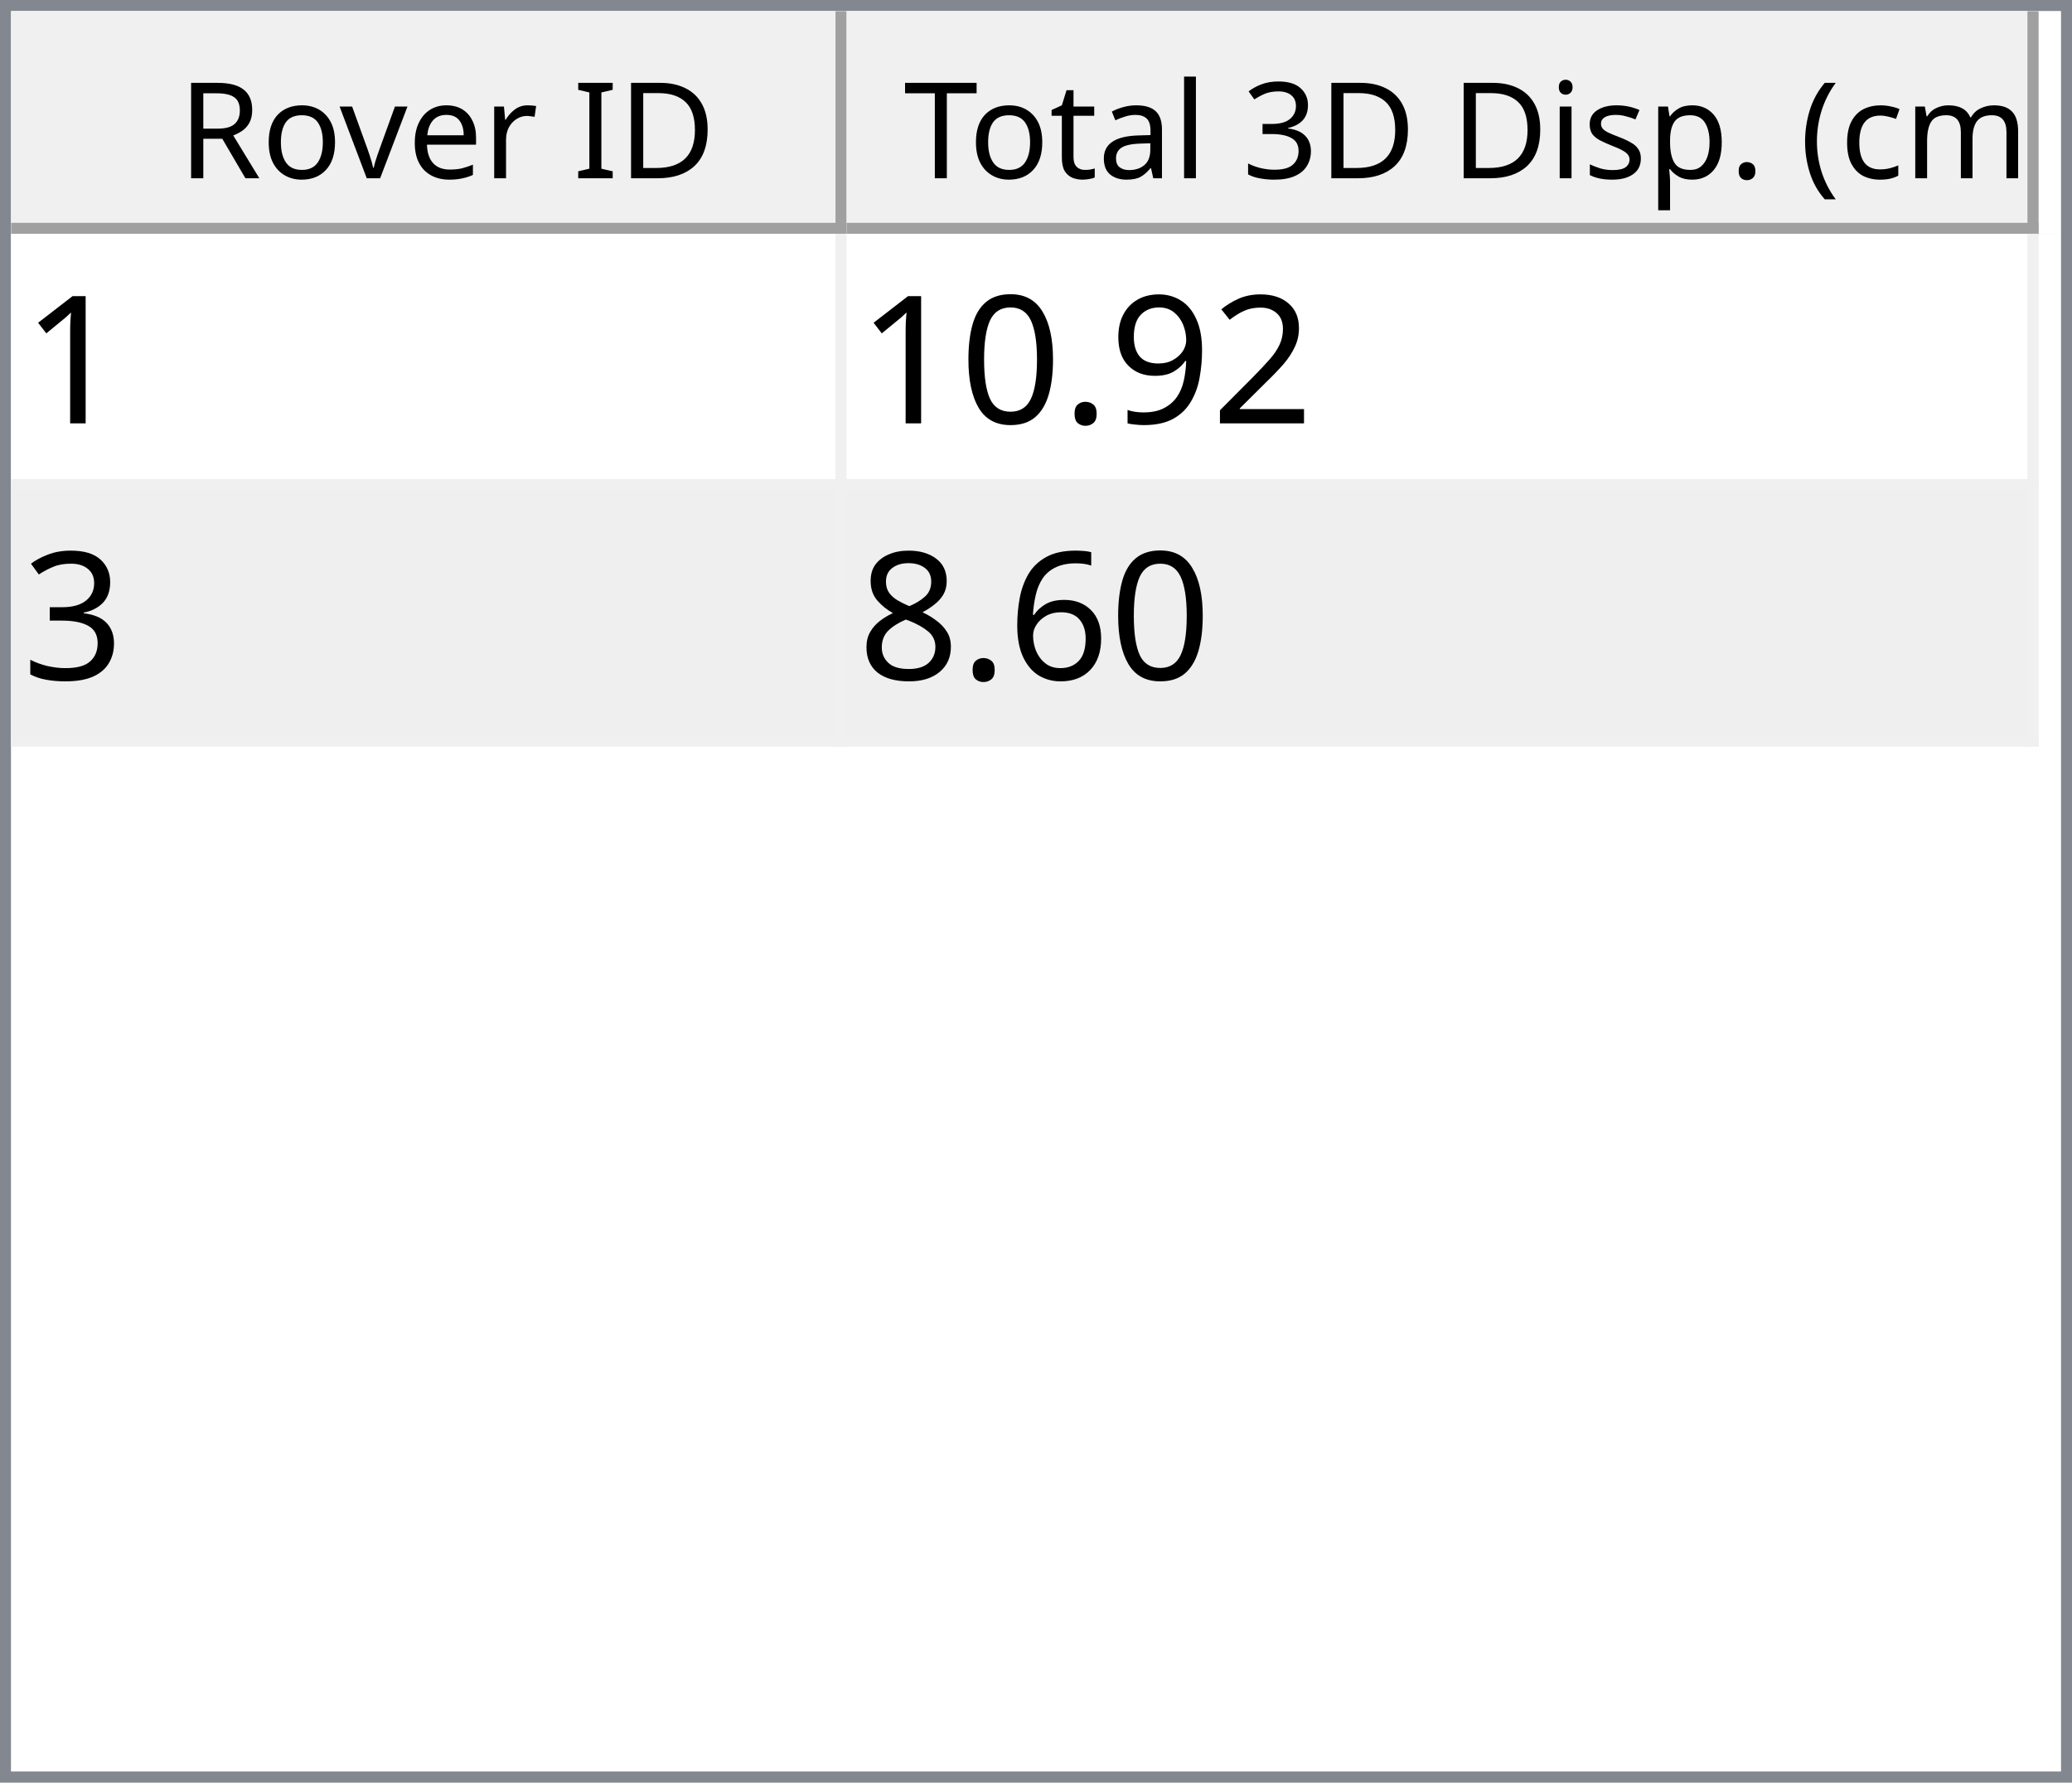
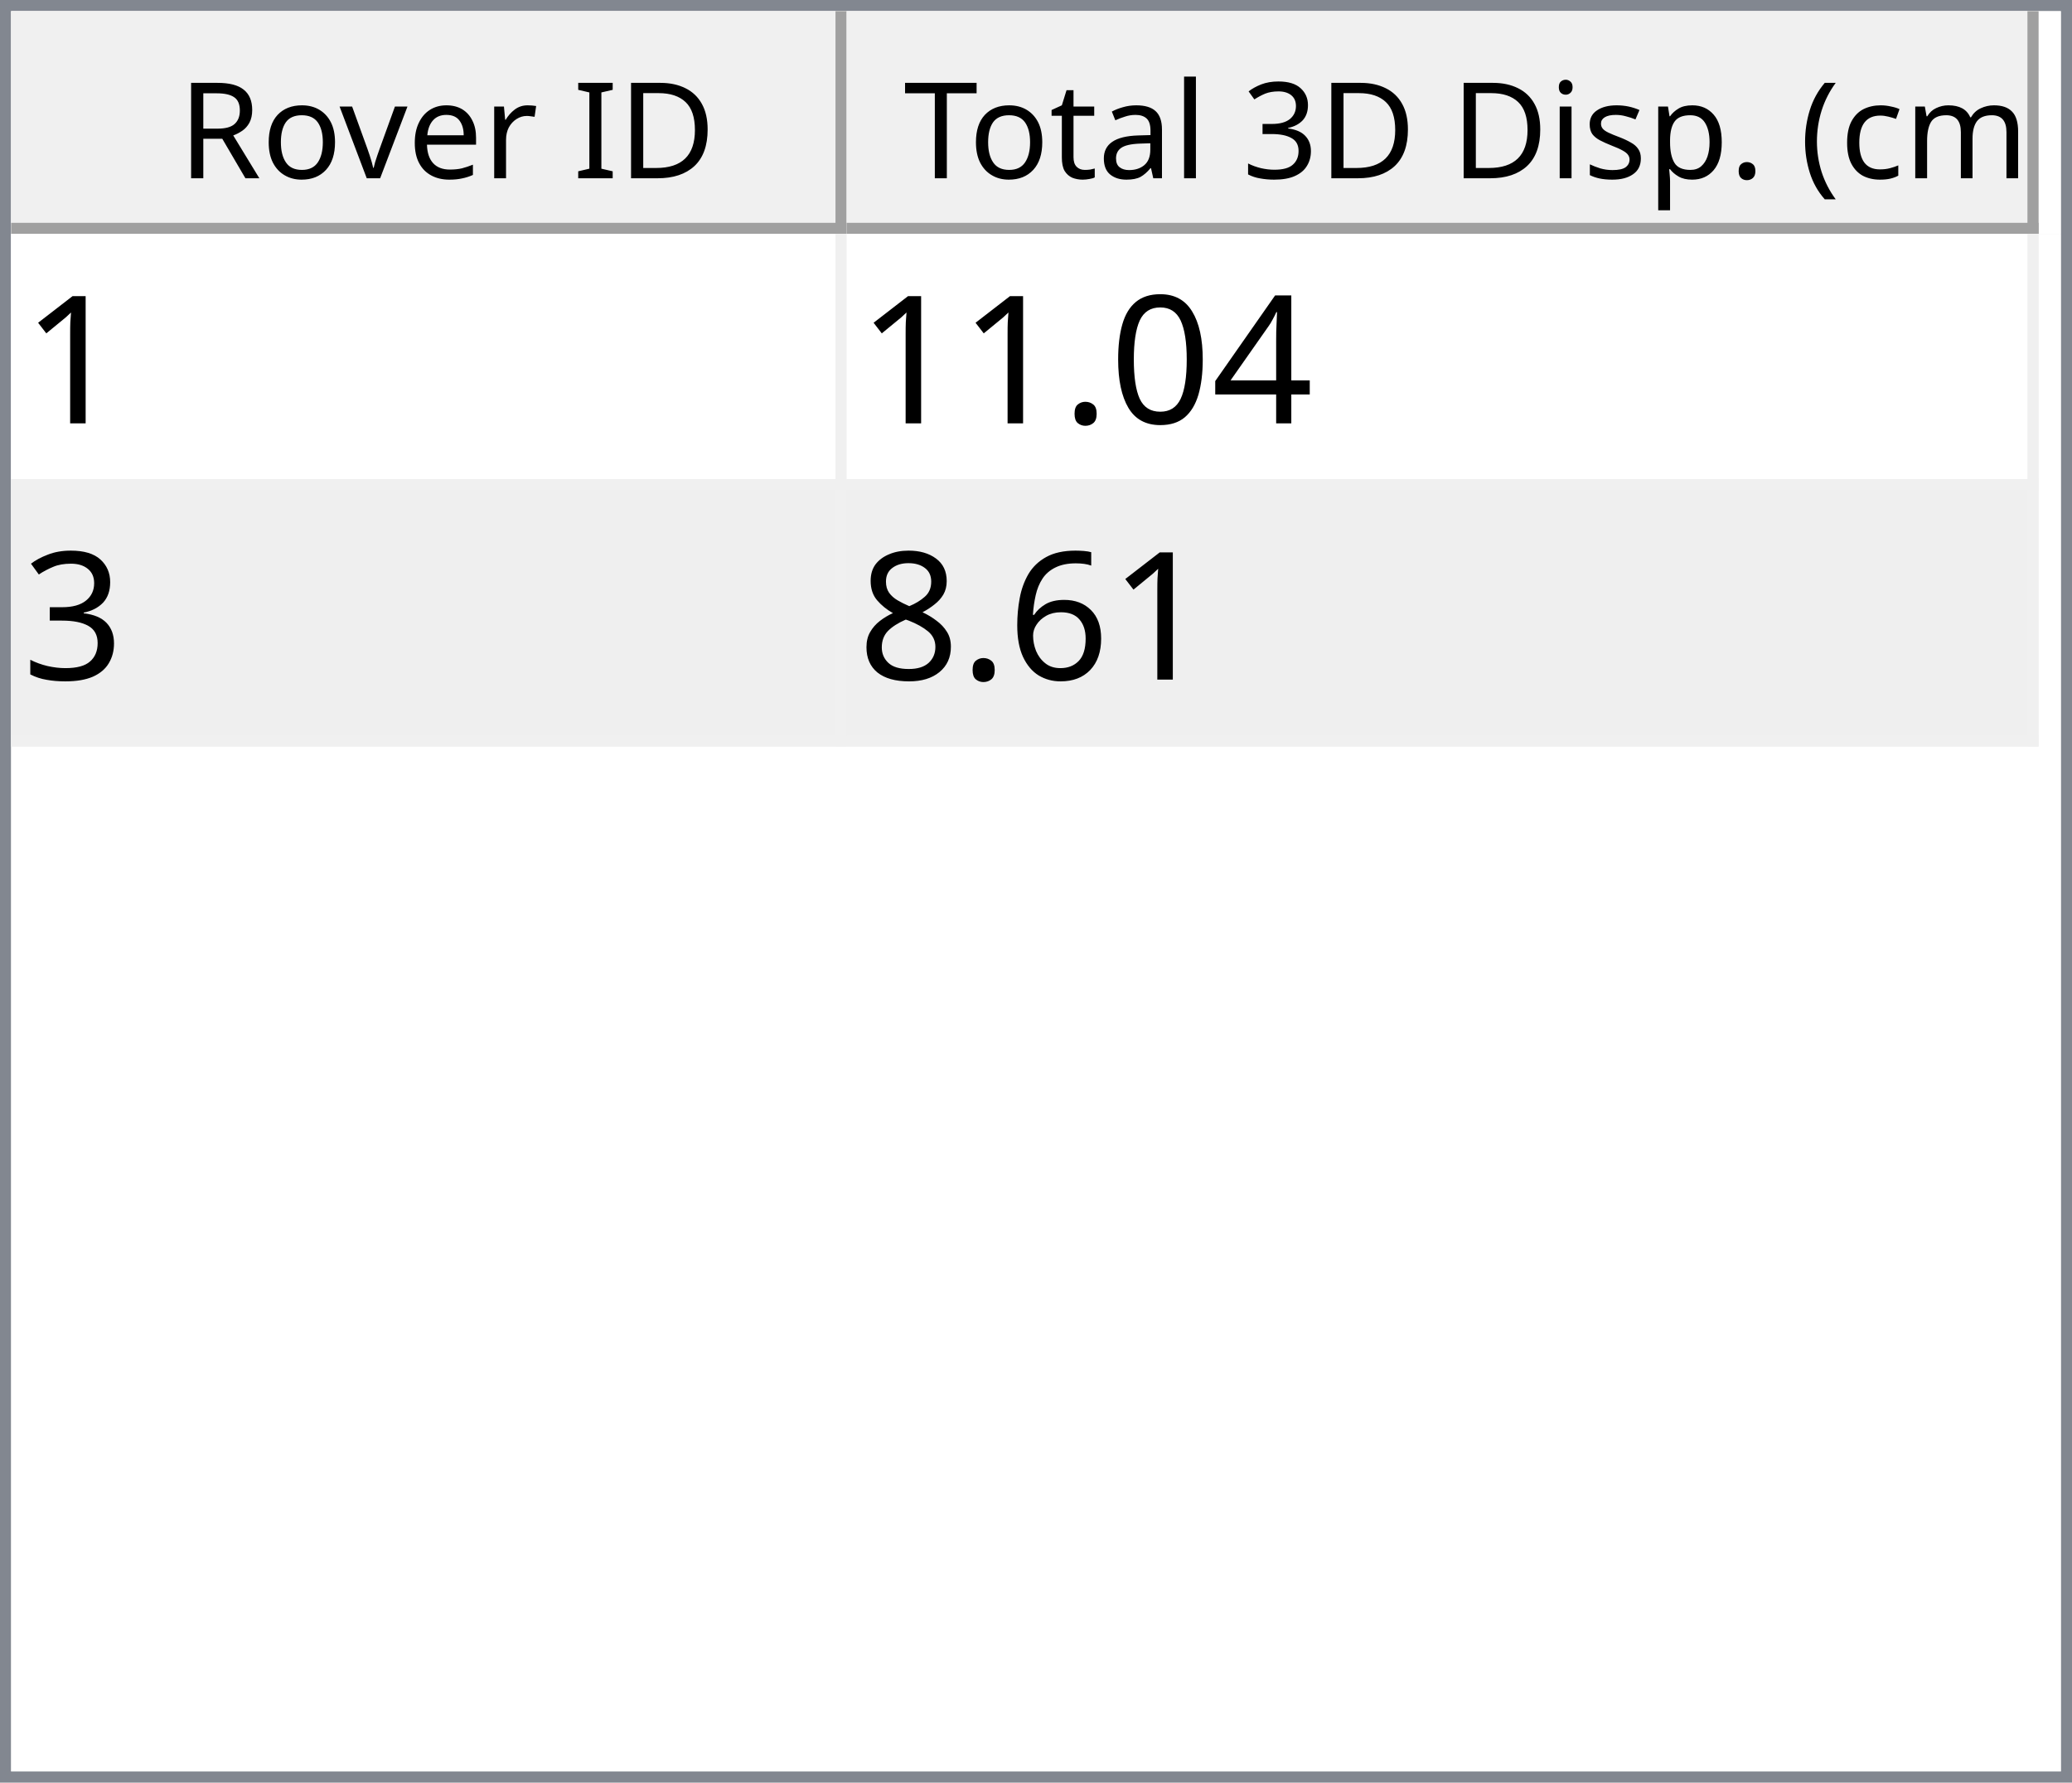
<svg xmlns="http://www.w3.org/2000/svg" style="fill-opacity:1; color-rendering:auto; color-interpolation:auto; text-rendering:auto; stroke:black; stroke-linecap:square; stroke-miterlimit:10; shape-rendering:auto; stroke-opacity:1; fill:black; stroke-dasharray:none; font-weight:normal; stroke-width:1; font-family:'Dialog'; font-style:normal; stroke-linejoin:miter; font-size:12px; stroke-dashoffset:0; image-rendering:auto;" width="186" height="160">
  <defs id="genericDefs" />
  <g>
    <defs id="defs1">
      <clipPath clipPathUnits="userSpaceOnUse" id="clipPath1">
        <path d="M0 0 L186 0 L186 160 L0 160 L0 0 Z" />
      </clipPath>
      <clipPath clipPathUnits="userSpaceOnUse" id="clipPath2">
        <path d="M0 0 L0 160 L186 160 L186 0 Z" />
      </clipPath>
      <clipPath clipPathUnits="userSpaceOnUse" id="clipPath3">
        <path d="M0 0 L0 20 L184 20 L184 0 Z" />
      </clipPath>
      <clipPath clipPathUnits="userSpaceOnUse" id="clipPath4">
        <path d="M0 0 L0 20 L75 20 L75 0 Z" />
      </clipPath>
      <clipPath clipPathUnits="userSpaceOnUse" id="clipPath5">
        <path d="M1 1 L1 19 L74 19 L74 1 Z" />
      </clipPath>
      <clipPath clipPathUnits="userSpaceOnUse" id="clipPath6">
        <path d="M0 0 L0 18 L73 18 L73 0 Z" />
      </clipPath>
      <clipPath clipPathUnits="userSpaceOnUse" id="clipPath7">
        <path d="M-0.5 -0.5 L-0.5 19.5 L74.5 19.5 L74.5 -0.5 Z" />
      </clipPath>
      <clipPath clipPathUnits="userSpaceOnUse" id="clipPath8">
        <path d="M0 0 L0 20 L107 20 L107 0 Z" />
      </clipPath>
      <clipPath clipPathUnits="userSpaceOnUse" id="clipPath9">
        <path d="M1 1 L1 19 L106 19 L106 1 Z" />
      </clipPath>
      <clipPath clipPathUnits="userSpaceOnUse" id="clipPath10">
        <path d="M0 0 L0 18 L105 18 L105 0 Z" />
      </clipPath>
      <clipPath clipPathUnits="userSpaceOnUse" id="clipPath11">
        <path d="M-0.5 -0.5 L-0.5 19.5 L106.5 19.5 L106.5 -0.5 Z" />
      </clipPath>
      <clipPath clipPathUnits="userSpaceOnUse" id="clipPath12">
        <path d="M0 0 L0 138 L184 138 L184 0 Z" />
      </clipPath>
      <clipPath clipPathUnits="userSpaceOnUse" id="clipPath13">
        <path d="M0 0 L0 46 L182 46 L182 0 Z" />
      </clipPath>
      <clipPath clipPathUnits="userSpaceOnUse" id="clipPath14">
        <path d="M-0.5 -0.5 L-0.5 45.5 L181.5 45.5 L181.5 -0.5 Z" />
      </clipPath>
      <clipPath clipPathUnits="userSpaceOnUse" id="clipPath15">
        <path d="M0 0 L0 22 L74 22 L74 0 Z" />
      </clipPath>
      <clipPath clipPathUnits="userSpaceOnUse" id="clipPath16">
        <path d="M0 0 L0 22 L106 22 L106 0 Z" />
      </clipPath>
      <font horiz-adv-x="64.551" id="font1">
        <font-face ascent="107.91" descent="25.098" units-per-em="100" style="font-style:normal; font-family:Segoe UI; font-weight:normal;" />
        <missing-glyph horiz-adv-x="64.551" d="M8.109 0 L8.109 68.266 L56.453 68.266 L56.453 0 L8.109 0 ZM15.328 7.234 L49.219 7.234 L49.219 61.031 L15.328 61.031 L15.328 7.234 Z" />
        <glyph unicode="D" horiz-adv-x="70.117" d="M9.188 0 L9.188 70.016 L28.516 70.016 Q65.531 70.016 65.531 35.891 Q65.531 19.672 55.25 9.836 Q44.969 0 27.734 0 L9.188 0 ZM17.391 62.594 L17.391 7.422 L27.828 7.422 Q41.609 7.422 49.273 14.797 Q56.938 22.172 56.938 35.688 Q56.938 62.594 28.328 62.594 L17.391 62.594 Z" />
        <glyph unicode="I" horiz-adv-x="26.611" d="M17.391 0 L9.188 0 L9.188 70.016 L17.391 70.016 L17.391 0 Z" />
        <glyph unicode=" " horiz-adv-x="27.393" d="" />
        <glyph unicode="r" horiz-adv-x="34.766" d="M34.188 41.891 Q32.078 43.5 28.125 43.5 Q23 43.5 19.555 38.672 Q16.109 33.844 16.109 25.484 L16.109 0 L8.109 0 L8.109 50 L16.109 50 L16.109 39.703 L16.312 39.703 Q18.016 44.969 21.531 47.922 Q25.047 50.875 29.391 50.875 Q32.516 50.875 34.188 50.203 L34.188 41.891 Z" />
        <glyph unicode="e" horiz-adv-x="52.295" d="M48.297 23 L12.984 23 Q13.188 14.656 17.484 10.109 Q21.781 5.562 29.297 5.562 Q37.75 5.562 44.828 11.141 L44.828 3.609 Q38.234 -1.172 27.391 -1.172 Q16.797 -1.172 10.742 5.641 Q4.688 12.453 4.688 24.812 Q4.688 36.469 11.305 43.82 Q17.922 51.172 27.734 51.172 Q37.547 51.172 42.922 44.828 Q48.297 38.484 48.297 27.203 L48.297 23 ZM40.094 29.781 Q40.047 36.719 36.75 40.578 Q33.453 44.438 27.594 44.438 Q21.922 44.438 17.969 40.383 Q14.016 36.328 13.094 29.781 L40.094 29.781 Z" />
        <glyph unicode="v" horiz-adv-x="47.9" d="M47.406 50 L27.484 0 L19.625 0 L0.688 50 L9.469 50 L22.172 13.672 Q23.578 9.672 23.922 6.688 L24.125 6.688 Q24.609 10.453 25.688 13.484 L38.969 50 L47.406 50 Z" />
        <glyph unicode="o" horiz-adv-x="58.594" d="M29 -1.172 Q17.922 -1.172 11.305 5.836 Q4.688 12.844 4.688 24.422 Q4.688 37.016 11.57 44.094 Q18.453 51.172 30.172 51.172 Q41.359 51.172 47.633 44.289 Q53.906 37.406 53.906 25.203 Q53.906 13.234 47.141 6.031 Q40.375 -1.172 29 -1.172 ZM29.594 44.438 Q21.875 44.438 17.383 39.188 Q12.891 33.938 12.891 24.703 Q12.891 15.828 17.43 10.695 Q21.969 5.562 29.594 5.562 Q37.359 5.562 41.531 10.594 Q45.703 15.625 45.703 24.906 Q45.703 34.281 41.531 39.359 Q37.359 44.438 29.594 44.438 Z" />
        <glyph unicode="R" horiz-adv-x="59.814" d="M59.375 0 L49.609 0 L37.891 19.625 Q36.281 22.359 34.766 24.289 Q33.25 26.219 31.664 27.438 Q30.078 28.656 28.25 29.219 Q26.422 29.781 24.125 29.781 L17.391 29.781 L17.391 0 L9.188 0 L9.188 70.016 L30.078 70.016 Q34.672 70.016 38.555 68.867 Q42.438 67.719 45.289 65.375 Q48.141 63.031 49.758 59.547 Q51.375 56.062 51.375 51.375 Q51.375 47.703 50.273 44.656 Q49.172 41.609 47.148 39.211 Q45.125 36.812 42.266 35.133 Q39.406 33.453 35.844 32.516 L35.844 32.328 Q37.594 31.547 38.891 30.547 Q40.188 29.547 41.359 28.18 Q42.531 26.812 43.68 25.078 Q44.828 23.344 46.234 21.047 L59.375 0 ZM17.391 62.594 L17.391 37.203 L28.516 37.203 Q31.594 37.203 34.203 38.133 Q36.812 39.062 38.719 40.797 Q40.625 42.531 41.703 45.047 Q42.781 47.562 42.781 50.688 Q42.781 56.297 39.141 59.445 Q35.5 62.594 28.609 62.594 L17.391 62.594 Z" />
        <glyph unicode=")" horiz-adv-x="30.176" d="M8.297 -15.922 L1.172 -15.922 Q16.406 2.344 16.406 26.812 Q16.406 51.469 1.078 70.016 L8.297 70.016 Q23.531 52.156 23.531 26.703 Q23.531 1.375 8.297 -15.922 Z" />
        <glyph unicode="m" horiz-adv-x="86.133" d="M79.109 0 L71.094 0 L71.094 28.719 Q71.094 37.016 68.531 40.727 Q65.969 44.438 59.906 44.438 Q54.781 44.438 51.195 39.75 Q47.609 35.062 47.609 28.516 L47.609 0 L39.594 0 L39.594 29.688 Q39.594 44.438 28.219 44.438 Q22.953 44.438 19.531 40.016 Q16.109 35.594 16.109 28.516 L16.109 0 L8.109 0 L8.109 50 L16.109 50 L16.109 42.094 L16.312 42.094 Q21.625 51.172 31.844 51.172 Q36.969 51.172 40.773 48.312 Q44.578 45.453 46 40.828 Q51.562 51.172 62.594 51.172 Q79.109 51.172 79.109 30.812 L79.109 0 Z" />
        <glyph unicode="c" horiz-adv-x="46.191" d="M42.188 2.297 Q36.422 -1.172 28.516 -1.172 Q17.828 -1.172 11.258 5.789 Q4.688 12.75 4.688 23.828 Q4.688 36.188 11.766 43.68 Q18.844 51.172 30.672 51.172 Q37.25 51.172 42.281 48.734 L42.281 40.531 Q36.719 44.438 30.375 44.438 Q22.703 44.438 17.797 38.945 Q12.891 33.453 12.891 24.516 Q12.891 15.719 17.508 10.641 Q22.125 5.562 29.891 5.562 Q36.422 5.562 42.188 9.906 L42.188 2.297 Z" />
        <glyph unicode="(" horiz-adv-x="30.176" d="M29.109 -15.922 L21.969 -15.922 Q6.844 1.375 6.844 26.703 Q6.844 52.156 21.969 70.016 L29.203 70.016 Q13.875 51.469 13.875 26.812 Q13.875 2.344 29.109 -15.922 Z" />
        <glyph unicode="." horiz-adv-x="21.68" d="M10.891 -1.078 Q8.641 -1.078 7.055 0.539 Q5.469 2.156 5.469 4.391 Q5.469 6.641 7.055 8.273 Q8.641 9.906 10.891 9.906 Q13.188 9.906 14.797 8.273 Q16.406 6.641 16.406 4.391 Q16.406 2.156 14.797 0.539 Q13.188 -1.078 10.891 -1.078 Z" />
        <glyph unicode="p" horiz-adv-x="58.789" d="M16.312 7.234 L16.109 7.234 L16.109 -23 L8.109 -23 L8.109 50 L16.109 50 L16.109 41.219 L16.312 41.219 Q22.219 51.172 33.594 51.172 Q43.266 51.172 48.688 44.461 Q54.109 37.75 54.109 26.469 Q54.109 13.922 48 6.375 Q41.891 -1.172 31.297 -1.172 Q21.578 -1.172 16.312 7.234 ZM16.109 27.391 L16.109 20.406 Q16.109 14.203 20.141 9.883 Q24.172 5.562 30.375 5.562 Q37.641 5.562 41.773 11.133 Q45.906 16.703 45.906 26.609 Q45.906 34.969 42.047 39.703 Q38.188 44.438 31.594 44.438 Q24.609 44.438 20.359 39.578 Q16.109 34.719 16.109 27.391 Z" />
        <glyph unicode="s" horiz-adv-x="42.432" d="M5.078 1.812 L5.078 10.406 Q11.625 5.562 19.484 5.562 Q30.031 5.562 30.031 12.594 Q30.031 14.594 29.125 15.992 Q28.219 17.391 26.68 18.461 Q25.141 19.531 23.07 20.383 Q21 21.234 18.609 22.172 Q15.281 23.484 12.766 24.828 Q10.25 26.172 8.57 27.859 Q6.891 29.547 6.031 31.695 Q5.172 33.844 5.172 36.719 Q5.172 40.234 6.789 42.945 Q8.406 45.656 11.086 47.484 Q13.766 49.312 17.211 50.242 Q20.656 51.172 24.312 51.172 Q30.812 51.172 35.938 48.922 L35.938 40.828 Q30.422 44.438 23.25 44.438 Q21 44.438 19.195 43.922 Q17.391 43.406 16.094 42.477 Q14.797 41.547 14.086 40.258 Q13.375 38.969 13.375 37.406 Q13.375 35.453 14.086 34.133 Q14.797 32.812 16.164 31.789 Q17.531 30.766 19.484 29.938 Q21.438 29.109 23.922 28.125 Q27.25 26.859 29.883 25.516 Q32.516 24.172 34.375 22.484 Q36.234 20.797 37.234 18.602 Q38.234 16.406 38.234 13.375 Q38.234 9.672 36.602 6.938 Q34.969 4.203 32.234 2.398 Q29.5 0.594 25.93 -0.289 Q22.359 -1.172 18.453 -1.172 Q10.75 -1.172 5.078 1.812 Z" />
        <glyph unicode="i" horiz-adv-x="24.219" d="M12.203 62.703 Q10.062 62.703 8.547 64.164 Q7.031 65.625 7.031 67.875 Q7.031 70.125 8.547 71.609 Q10.062 73.094 12.203 73.094 Q14.406 73.094 15.945 71.609 Q17.484 70.125 17.484 67.875 Q17.484 65.719 15.945 64.211 Q14.406 62.703 12.203 62.703 ZM16.109 0 L8.109 0 L8.109 50 L16.109 50 L16.109 0 Z" />
        <glyph unicode="3" horiz-adv-x="53.906" d="M46.531 19.828 Q46.531 15.094 44.75 11.211 Q42.969 7.328 39.719 4.57 Q36.469 1.812 31.93 0.297 Q27.391 -1.219 21.922 -1.219 Q11.922 -1.219 6 2.594 L6 11.188 Q13.094 5.609 22.219 5.609 Q25.875 5.609 28.828 6.539 Q31.781 7.469 33.906 9.227 Q36.031 10.984 37.18 13.477 Q38.328 15.969 38.328 19.094 Q38.328 32.812 18.797 32.812 L12.984 32.812 L12.984 39.594 L18.5 39.594 Q35.797 39.594 35.797 52.484 Q35.797 64.406 22.609 64.406 Q15.188 64.406 8.688 59.422 L8.688 67.188 Q15.375 71.188 24.609 71.188 Q29 71.188 32.57 69.969 Q36.141 68.75 38.68 66.555 Q41.219 64.359 42.609 61.281 Q44 58.203 44 54.5 Q44 40.672 30.031 36.719 L30.031 36.531 Q33.594 36.141 36.625 34.797 Q39.656 33.453 41.852 31.305 Q44.047 29.156 45.289 26.25 Q46.531 23.344 46.531 19.828 Z" />
        <glyph unicode="l" horiz-adv-x="24.219" d="M16.109 0 L8.109 0 L8.109 74.031 L16.109 74.031 L16.109 0 Z" />
        <glyph unicode="a" horiz-adv-x="50.879" d="M43.891 0 L35.891 0 L35.891 7.812 L35.688 7.812 Q30.469 -1.172 20.312 -1.172 Q12.844 -1.172 8.617 2.781 Q4.391 6.734 4.391 13.281 Q4.391 27.297 20.906 29.594 L35.891 31.688 Q35.891 44.438 25.594 44.438 Q16.547 44.438 9.281 38.281 L9.281 46.484 Q16.656 51.172 26.266 51.172 Q43.891 51.172 43.891 32.516 L43.891 0 ZM35.891 25.297 L23.828 23.641 Q18.266 22.859 15.43 20.875 Q12.594 18.891 12.594 13.875 Q12.594 10.203 15.211 7.883 Q17.828 5.562 22.172 5.562 Q28.125 5.562 32.008 9.742 Q35.891 13.922 35.891 20.312 L35.891 25.297 Z" />
        <glyph unicode="t" horiz-adv-x="33.887" d="M31.297 0.484 Q28.469 -1.078 23.828 -1.078 Q10.688 -1.078 10.688 13.578 L10.688 43.172 L2.094 43.172 L2.094 50 L10.688 50 L10.688 62.203 L18.703 64.797 L18.703 50 L31.297 50 L31.297 43.172 L18.703 43.172 L18.703 14.984 Q18.703 9.969 20.414 7.82 Q22.125 5.672 26.078 5.672 Q29.109 5.672 31.297 7.328 L31.297 0.484 Z" />
        <glyph unicode="T" horiz-adv-x="52.393" d="M50.594 62.594 L30.375 62.594 L30.375 0 L22.172 0 L22.172 62.594 L2 62.594 L2 70.016 L50.594 70.016 L50.594 62.594 Z" />
      </font>
      <font horiz-adv-x="75.0" id="font2">
        <font-face ascent="100.537" descent="21.973" units-per-em="100" style="font-style:normal; font-family:sans-serif; font-weight:normal;" />
        <missing-glyph horiz-adv-x="75.0" d="M12.5 0 L12.5 62.5 L62.5 62.5 L62.5 0 L12.5 0 ZM14.062 1.562 L60.938 1.562 L60.938 60.938 L14.062 60.938 L14.062 1.562 Z" />
        <glyph unicode="1" horiz-adv-x="55.615" d="M37.25 0 L28.469 0 L28.469 56 Q25.297 52.984 20.141 49.953 Q14.984 46.922 10.891 45.406 L10.891 53.906 Q18.266 57.375 23.781 62.305 Q29.297 67.234 31.594 71.875 L37.25 71.875 L37.25 0 Z" />
-         <glyph unicode="2" horiz-adv-x="55.615" d="M50.344 8.453 L50.344 0 L3.031 0 Q2.938 3.172 4.047 6.109 Q5.859 10.938 9.836 15.625 Q13.812 20.312 21.344 26.469 Q33.016 36.031 37.117 41.625 Q41.219 47.219 41.219 52.203 Q41.219 57.422 37.477 61.008 Q33.734 64.594 27.734 64.594 Q21.391 64.594 17.578 60.789 Q13.766 56.984 13.719 50.25 L4.688 51.172 Q5.609 61.281 11.664 66.578 Q17.719 71.875 27.938 71.875 Q38.234 71.875 44.242 66.164 Q50.25 60.453 50.25 52 Q50.25 47.703 48.492 43.555 Q46.734 39.406 42.656 34.812 Q38.578 30.219 29.109 22.219 Q21.188 15.578 18.945 13.211 Q16.703 10.844 15.234 8.453 L50.344 8.453 Z" />
-         <glyph unicode="9" horiz-adv-x="55.615" d="M5.469 16.547 L13.922 17.328 Q14.984 11.375 18.016 8.688 Q21.047 6 25.781 6 Q29.828 6 32.883 7.859 Q35.938 9.719 37.891 12.82 Q39.844 15.922 41.164 21.195 Q42.484 26.469 42.484 31.938 Q42.484 32.516 42.438 33.688 Q39.797 29.5 35.234 26.883 Q30.672 24.266 25.344 24.266 Q16.453 24.266 10.305 30.711 Q4.156 37.156 4.156 47.703 Q4.156 58.594 10.578 65.234 Q17 71.875 26.656 71.875 Q33.641 71.875 39.43 68.117 Q45.219 64.359 48.219 57.398 Q51.219 50.438 51.219 37.25 Q51.219 23.531 48.242 15.406 Q45.266 7.281 39.383 3.031 Q33.5 -1.219 25.594 -1.219 Q17.188 -1.219 11.867 3.445 Q6.547 8.109 5.469 16.547 ZM41.453 48.141 Q41.453 55.719 37.43 60.156 Q33.406 64.594 27.734 64.594 Q21.875 64.594 17.531 59.812 Q13.188 55.031 13.188 47.406 Q13.188 40.578 17.312 36.305 Q21.438 32.031 27.484 32.031 Q33.594 32.031 37.523 36.305 Q41.453 40.578 41.453 48.141 Z" />
+         <glyph unicode="4" horiz-adv-x="55.615" d="M32.328 0 L32.328 17.141 L1.266 17.141 L1.266 25.203 L33.938 71.578 L41.109 71.578 L41.109 25.203 L50.781 25.203 L50.781 17.141 L41.109 17.141 L41.109 0 L32.328 0 ZM32.328 25.203 L32.328 57.469 L9.906 25.203 L32.328 25.203 Z" />
+         <glyph unicode="0" horiz-adv-x="55.615" d="M4.156 35.297 Q4.156 48 6.766 55.742 Q9.375 63.484 14.523 67.68 Q19.672 71.875 27.484 71.875 Q33.25 71.875 37.594 69.555 Q41.938 67.234 44.773 62.867 Q47.609 58.5 49.219 52.227 Q50.828 45.953 50.828 35.297 Q50.828 22.703 48.242 14.969 Q45.656 7.234 40.508 3.008 Q35.359 -1.219 27.484 -1.219 Q17.141 -1.219 11.234 6.203 Q4.156 15.141 4.156 35.297 ZM13.188 35.297 Q13.188 17.672 17.312 11.836 Q21.438 6 27.484 6 Q33.547 6 37.672 11.859 Q41.797 17.719 41.797 35.297 Q41.797 52.984 37.672 58.789 Q33.547 64.594 27.391 64.594 Q21.344 64.594 17.719 59.469 Q13.188 52.938 13.188 35.297 Z" />
        <glyph unicode="." horiz-adv-x="27.783" d="M9.078 0 L9.078 10.016 L19.094 10.016 L19.094 0 L9.078 0 Z" />
-         <glyph unicode="0" horiz-adv-x="55.615" d="M4.156 35.297 Q4.156 48 6.766 55.742 Q9.375 63.484 14.523 67.68 Q19.672 71.875 27.484 71.875 Q33.25 71.875 37.594 69.555 Q41.938 67.234 44.773 62.867 Q47.609 58.5 49.219 52.227 Q50.828 45.953 50.828 35.297 Q50.828 22.703 48.242 14.969 Q45.656 7.234 40.508 3.008 Q35.359 -1.219 27.484 -1.219 Q17.141 -1.219 11.234 6.203 Q4.156 15.141 4.156 35.297 ZM13.188 35.297 Q13.188 17.672 17.312 11.836 Q21.438 6 27.484 6 Q33.547 6 37.672 11.859 Q41.797 17.719 41.797 35.297 Q41.797 52.984 37.672 58.789 Q33.547 64.594 27.391 64.594 Q21.344 64.594 17.719 59.469 Q13.188 52.938 13.188 35.297 Z" />
        <glyph unicode="3" horiz-adv-x="55.615" d="M4.203 18.891 L12.984 20.062 Q14.5 12.594 18.141 9.297 Q21.781 6 27 6 Q33.203 6 37.477 10.297 Q41.75 14.594 41.75 20.953 Q41.75 27 37.797 30.93 Q33.844 34.859 27.734 34.859 Q25.25 34.859 21.531 33.891 L22.516 41.609 Q23.391 41.5 23.922 41.5 Q29.547 41.5 34.039 44.43 Q38.531 47.359 38.531 53.469 Q38.531 58.297 35.258 61.477 Q31.984 64.656 26.812 64.656 Q21.688 64.656 18.266 61.43 Q14.844 58.203 13.875 51.766 L5.078 53.328 Q6.688 62.156 12.398 67.016 Q18.109 71.875 26.609 71.875 Q32.469 71.875 37.398 69.359 Q42.328 66.844 44.945 62.5 Q47.562 58.156 47.562 53.266 Q47.562 48.641 45.07 44.828 Q42.578 41.016 37.703 38.766 Q44.047 37.312 47.562 32.695 Q51.078 28.078 51.078 21.141 Q51.078 11.766 44.242 5.25 Q37.406 -1.266 26.953 -1.266 Q17.531 -1.266 11.305 4.352 Q5.078 9.969 4.203 18.891 Z" />
        <glyph unicode="6" horiz-adv-x="55.615" d="M49.75 54.047 L41.016 53.375 Q39.844 58.547 37.703 60.891 Q34.125 64.656 28.906 64.656 Q24.703 64.656 21.531 62.312 Q17.391 59.281 14.992 53.469 Q12.594 47.656 12.5 36.922 Q15.672 41.75 20.266 44.094 Q24.859 46.438 29.891 46.438 Q38.672 46.438 44.852 39.969 Q51.031 33.5 51.031 23.25 Q51.031 16.5 48.125 10.719 Q45.219 4.938 40.141 1.859 Q35.062 -1.219 28.609 -1.219 Q17.625 -1.219 10.695 6.859 Q3.766 14.938 3.766 33.5 Q3.766 54.25 11.422 63.672 Q18.109 71.875 29.438 71.875 Q37.891 71.875 43.289 67.141 Q48.688 62.406 49.75 54.047 ZM13.875 23.188 Q13.875 18.656 15.797 14.508 Q17.719 10.359 21.188 8.18 Q24.656 6 28.469 6 Q34.031 6 38.039 10.492 Q42.047 14.984 42.047 22.703 Q42.047 30.125 38.086 34.398 Q34.125 38.672 28.125 38.672 Q22.172 38.672 18.023 34.398 Q13.875 30.125 13.875 23.188 Z" />
        <glyph unicode="8" horiz-adv-x="55.615" d="M17.672 38.812 Q12.203 40.828 9.57 44.539 Q6.938 48.25 6.938 53.422 Q6.938 61.234 12.555 66.555 Q18.172 71.875 27.484 71.875 Q36.859 71.875 42.578 66.43 Q48.297 60.984 48.297 53.172 Q48.297 48.188 45.68 44.508 Q43.062 40.828 37.75 38.812 Q44.344 36.672 47.781 31.883 Q51.219 27.094 51.219 20.453 Q51.219 11.281 44.727 5.031 Q38.234 -1.219 27.641 -1.219 Q17.047 -1.219 10.547 5.055 Q4.047 11.328 4.047 20.703 Q4.047 27.688 7.594 32.398 Q11.141 37.109 17.672 38.812 ZM15.922 53.719 Q15.922 48.641 19.195 45.414 Q22.469 42.188 27.688 42.188 Q32.766 42.188 36.016 45.383 Q39.266 48.578 39.266 53.219 Q39.266 58.062 35.914 61.359 Q32.562 64.656 27.594 64.656 Q22.562 64.656 19.242 61.43 Q15.922 58.203 15.922 53.719 ZM13.094 20.656 Q13.094 16.891 14.875 13.375 Q16.656 9.859 20.172 7.93 Q23.688 6 27.734 6 Q34.031 6 38.133 10.055 Q42.234 14.109 42.234 20.359 Q42.234 26.703 38.016 30.859 Q33.797 35.016 27.438 35.016 Q21.234 35.016 17.164 30.914 Q13.094 26.812 13.094 20.656 Z" />
      </font>
    </defs>
    <g style="fill:white; stroke:white;">
      <rect x="0" y="0" width="186" style="clip-path:url(#clipPath1); stroke:none;" height="160" />
    </g>
    <g style="fill:white; text-rendering:optimizeSpeed; color-rendering:optimizeSpeed; image-rendering:optimizeSpeed; shape-rendering:crispEdges; stroke:white; color-interpolation:sRGB;">
      <rect x="0" width="186" height="160" y="0" style="stroke:none;" />
      <path style="stroke:none;" d="M0 160 L186 160 L186 0 L0 0 Z" />
    </g>
    <g style="fill:rgb(240,240,240); font-family:'Segoe UI'; stroke:rgb(240,240,240);">
      <rect x="0" y="0" width="186" style="clip-path:url(#clipPath2); stroke:none;" height="160" />
    </g>
    <g style="fill:rgb(130,135,144); font-family:'Segoe UI'; stroke:rgb(130,135,144);">
      <path d="M0 0 L186 0 L186 160 L0 160 L0 0 ZM1 1 L185 1 L185 159 L1 159 L1 1 Z" style="fill-rule:evenodd; clip-path:url(#clipPath2); stroke:none;" />
    </g>
    <g style="fill:white; font-family:'Segoe UI'; stroke:white;" transform="translate(1,1)">
      <rect x="0" y="0" width="184" style="clip-path:url(#clipPath3); stroke:none;" height="20" />
    </g>
    <g style="fill:rgb(240,240,240); font-family:'Segoe UI'; stroke:rgb(240,240,240);" transform="translate(1,1)">
      <rect x="0" y="0" width="75" style="clip-path:url(#clipPath4); stroke:none;" height="20" />
    </g>
    <g style="font-family:'Segoe UI';" transform="translate(2,2)">
      <text x="14" xml:space="preserve" y="14" style="clip-path:url(#clipPath6); stroke:none;">Rover ID</text>
    </g>
    <g style="fill:rgb(160,160,160); font-family:'Segoe UI'; stroke:rgb(160,160,160); stroke-linejoin:bevel;" transform="translate(1.5,1.5)">
      <line x1="74" x2="74" y1="0" style="fill:none; clip-path:url(#clipPath7);" y2="19" />
    </g>
    <g style="fill:rgb(160,160,160); font-family:'Segoe UI'; stroke:rgb(160,160,160); stroke-linejoin:bevel;" transform="matrix(1,0,0,1,1,1) translate(0.5,0.5)">
      <line x1="0" x2="74" y1="19" style="fill:none; clip-path:url(#clipPath7);" y2="19" />
    </g>
    <g style="fill:rgb(240,240,240); font-family:'Segoe UI'; stroke:rgb(240,240,240);" transform="translate(76,1)">
      <rect x="0" y="0" width="107" style="clip-path:url(#clipPath8); stroke:none;" height="20" />
    </g>
    <g style="font-family:'Segoe UI';" transform="translate(77,2)">
      <text x="1" xml:space="preserve" y="14" style="clip-path:url(#clipPath10); stroke:none;"> Total 3D Disp. (cm)</text>
    </g>
    <g style="fill:rgb(160,160,160); font-family:'Segoe UI'; stroke:rgb(160,160,160); stroke-linejoin:bevel;" transform="translate(76.5,1.5)">
      <line x1="106" x2="106" y1="0" style="fill:none; clip-path:url(#clipPath11);" y2="19" />
    </g>
    <g style="fill:rgb(160,160,160); font-family:'Segoe UI'; stroke:rgb(160,160,160); stroke-linejoin:bevel;" transform="matrix(1,0,0,1,76,1) translate(0.5,0.5)">
      <line x1="0" x2="106" y1="19" style="fill:none; clip-path:url(#clipPath11);" y2="19" />
    </g>
    <g style="fill:white; font-family:'Segoe UI'; stroke:white;" transform="translate(1,21)">
      <rect x="0" y="0" width="184" style="clip-path:url(#clipPath12); stroke:none;" height="138" />
    </g>
    <g style="fill:rgb(240,240,240); font-size:16px; font-family:sans-serif; stroke:rgb(240,240,240);" transform="translate(1,21)">
      <rect x="0" y="0" width="182" style="clip-path:url(#clipPath13); stroke:none;" height="46" />
      <line transform="translate(0.5,0.5)" x1="0" x2="181" y1="22" style="clip-path:url(#clipPath14); fill:none; stroke-linejoin:bevel;" y2="22" />
    </g>
    <g transform="matrix(1,0,0,1,1,21) translate(0.5,0.5)" style="fill:rgb(240,240,240); font-size:16px; font-family:sans-serif; stroke:rgb(240,240,240); stroke-linejoin:bevel;">
      <line x1="0" x2="181" y1="45" style="fill:none; clip-path:url(#clipPath14);" y2="45" />
    </g>
    <g transform="matrix(1,0,0,1,1,21) translate(0.5,0.5)" style="fill:rgb(240,240,240); font-size:16px; font-family:sans-serif; stroke:rgb(240,240,240); stroke-linejoin:bevel;">
      <line x1="74" x2="74" y1="0" style="fill:none; clip-path:url(#clipPath14);" y2="45" />
    </g>
    <g transform="matrix(1,0,0,1,1,21) translate(0.5,0.5)" style="fill:rgb(240,240,240); font-size:16px; font-family:sans-serif; stroke:rgb(240,240,240); stroke-linejoin:bevel;">
      <line x1="181" x2="181" y1="0" style="fill:none; clip-path:url(#clipPath14);" y2="45" />
    </g>
    <g style="fill:white; font-size:16px; font-family:sans-serif; stroke:white;" transform="matrix(1,0,0,1,1,21)">
      <rect x="0" y="0" width="74" style="clip-path:url(#clipPath15); stroke:none;" height="22" />
      <text x="1" y="17" style="fill:black; clip-path:url(#clipPath15); stroke:none;" xml:space="preserve">1</text>
    </g>
    <g style="fill:white; font-size:16px; font-family:sans-serif; stroke:white;" transform="matrix(1,0,0,1,1,21) translate(75,0)">
      <rect x="0" y="0" width="106" style="clip-path:url(#clipPath16); stroke:none;" height="22" />
-       <text x="1" y="17" style="fill:black; clip-path:url(#clipPath16); stroke:none;" xml:space="preserve">10.92</text>
+       <text x="1" y="17" style="fill:black; clip-path:url(#clipPath16); stroke:none;" xml:space="preserve">11.04</text>
    </g>
    <g style="fill:rgb(239,239,239); font-size:16px; font-family:sans-serif; stroke:rgb(239,239,239);" transform="matrix(1,0,0,1,1,21) translate(0,23)">
      <rect x="0" y="0" width="74" style="clip-path:url(#clipPath15); stroke:none;" height="22" />
      <text x="1" y="17" style="fill:black; clip-path:url(#clipPath15); stroke:none;" xml:space="preserve">3</text>
    </g>
    <g style="fill:rgb(239,239,239); font-size:16px; font-family:sans-serif; stroke:rgb(239,239,239);" transform="matrix(1,0,0,1,1,21) translate(75,23)">
      <rect x="0" y="0" width="106" style="clip-path:url(#clipPath16); stroke:none;" height="22" />
-       <text x="1" y="17" style="fill:black; clip-path:url(#clipPath16); stroke:none;" xml:space="preserve">8.60</text>
+       <text x="1" y="17" style="fill:black; clip-path:url(#clipPath16); stroke:none;" xml:space="preserve">8.61</text>
    </g>
  </g>
</svg>
